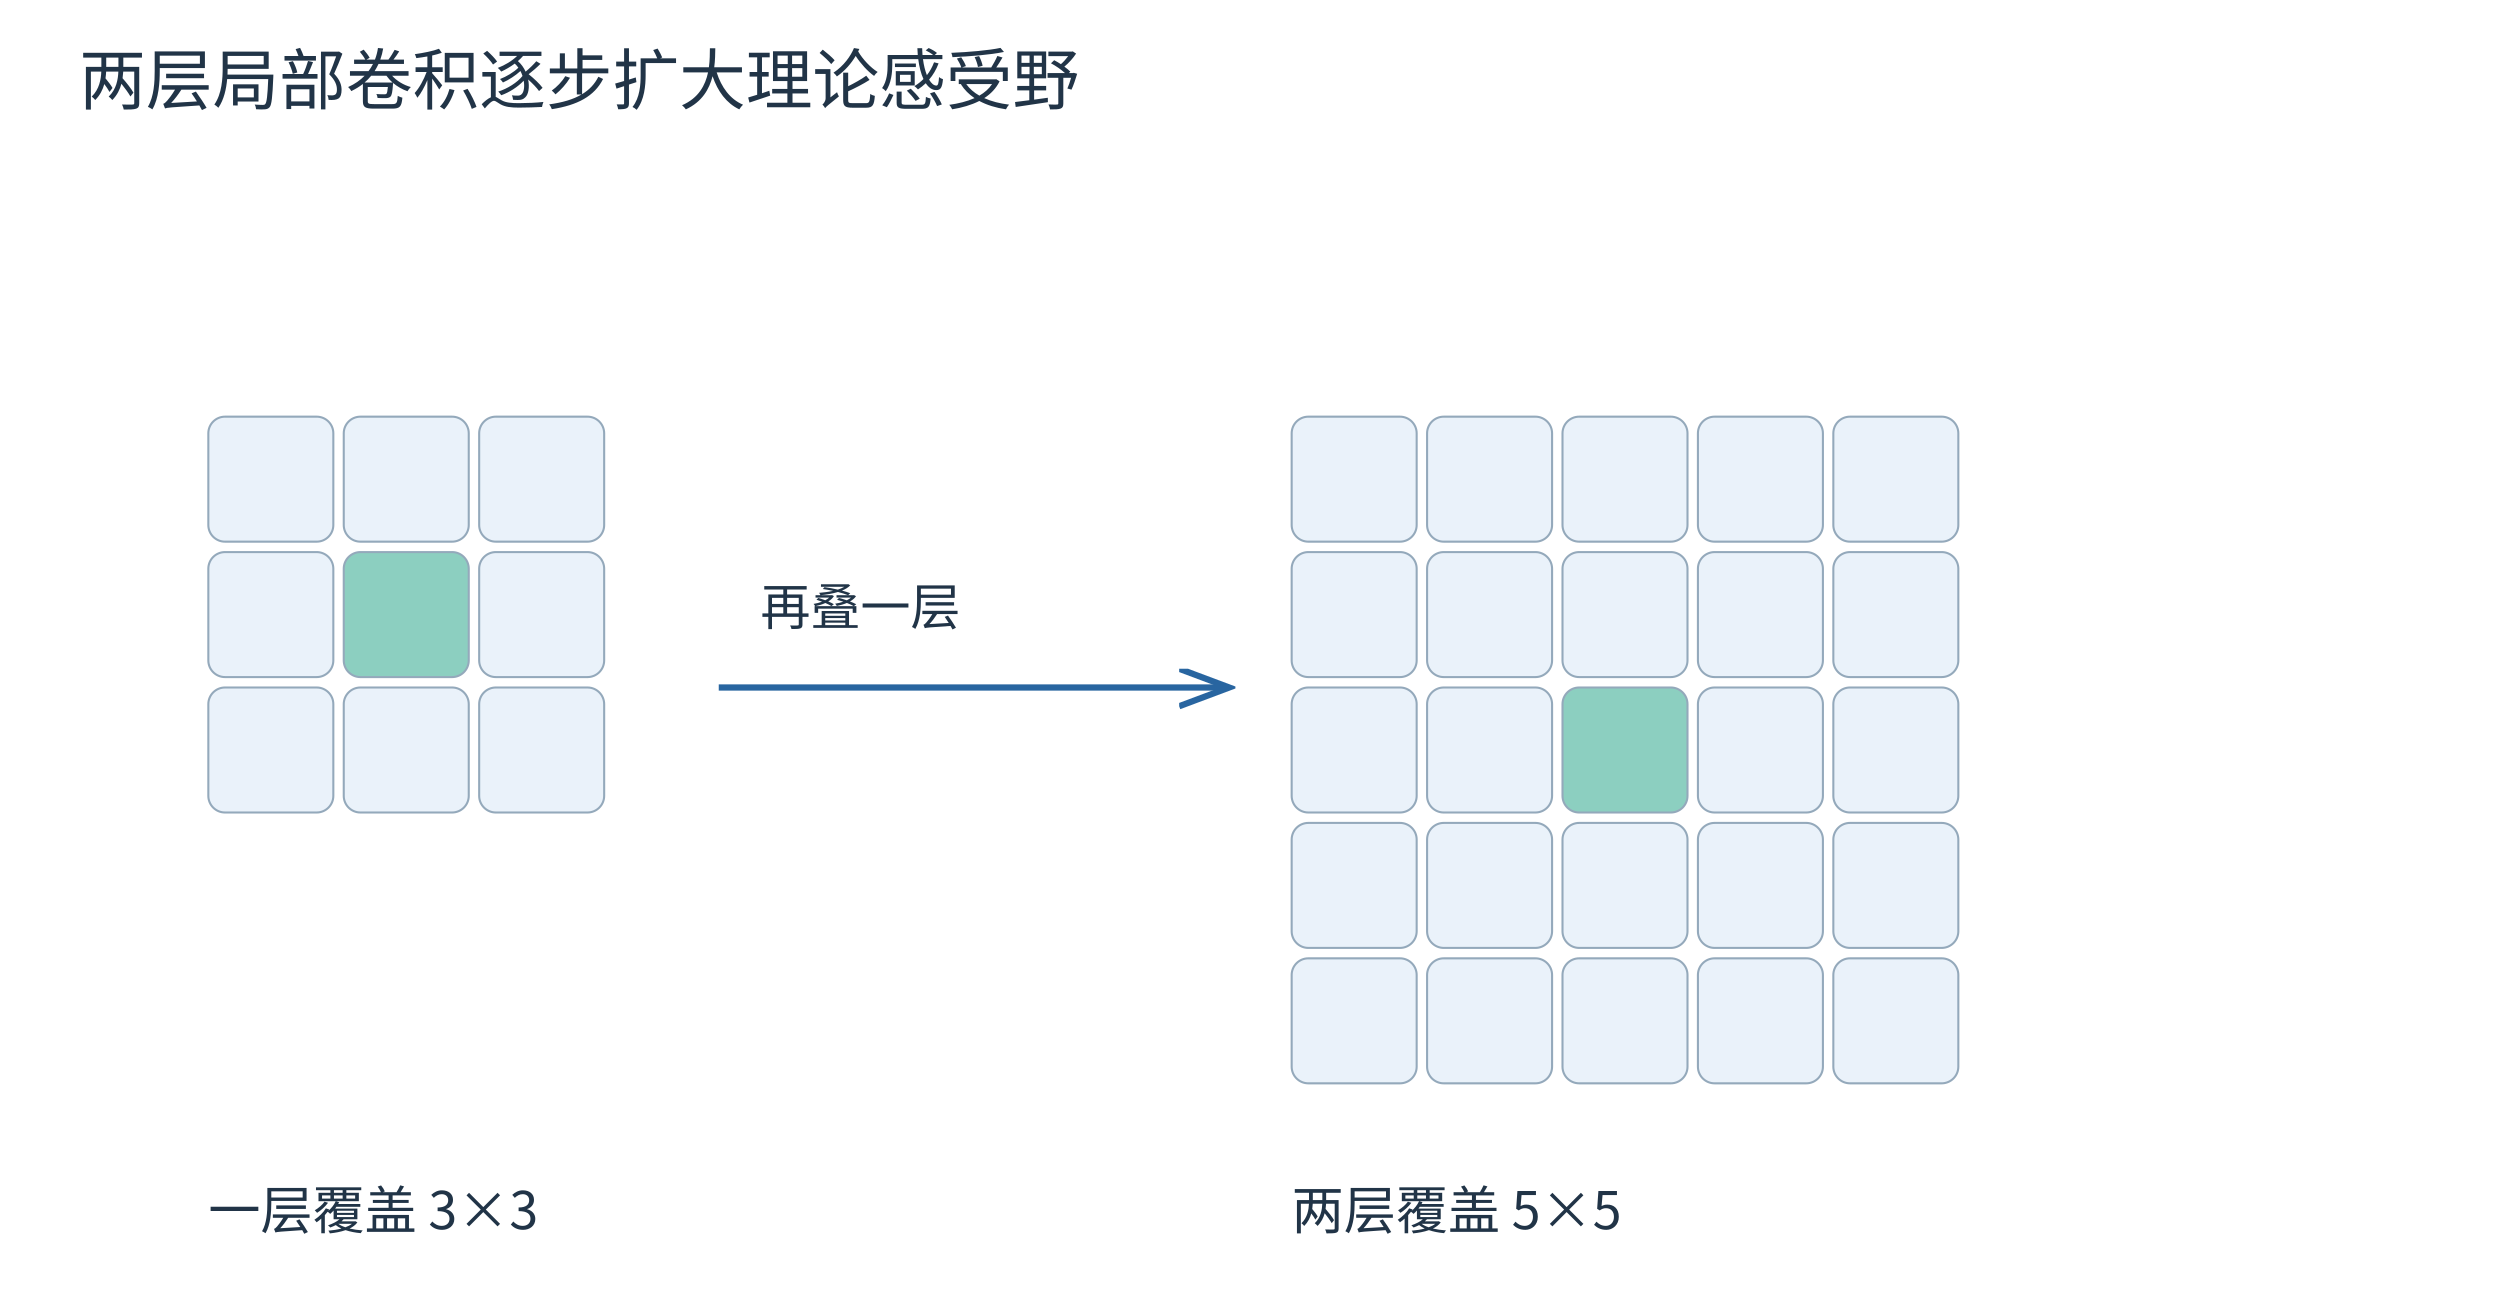
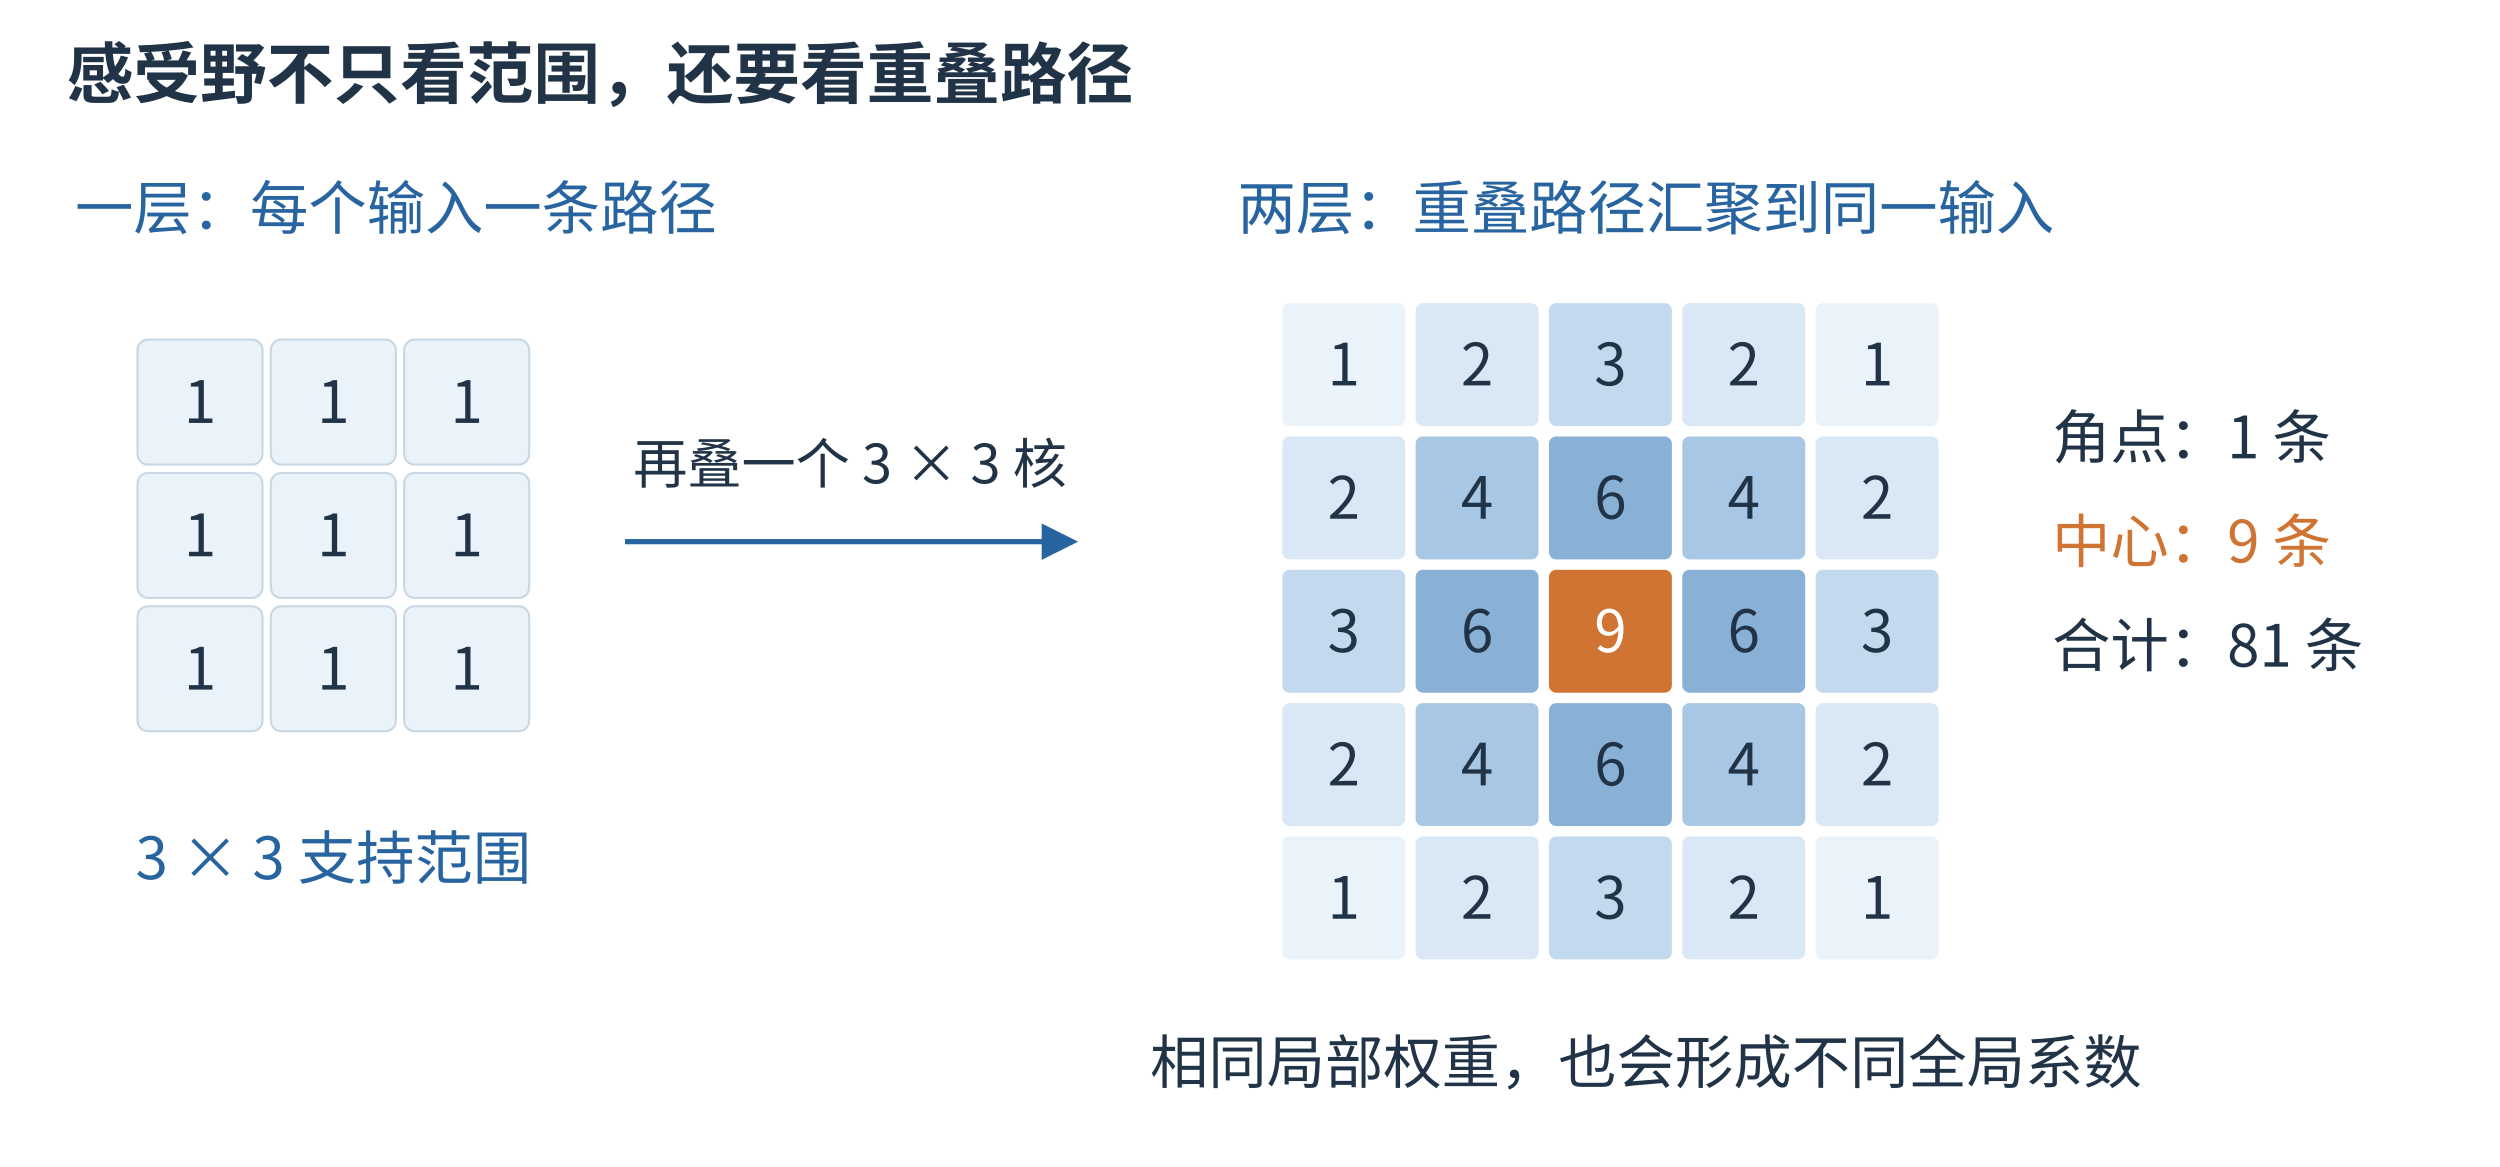
- <svg xmlns="http://www.w3.org/2000/svg" width="1200" height="624" viewBox="0 0 1200 624" role="img">
+ <svg xmlns="http://www.w3.org/2000/svg" aria-labelledby="figure-title figure-desc" width="1200" height="560" viewBox="0 0 1200 560" role="img">
+   <rect width="1200" height="560" fill="white" />
  <defs>
-     <marker id="arr" markerWidth="9" markerHeight="8" refX="8" refY="3" orient="auto">
-       <path d="M0 0 L8 3 L0 6" fill="none" stroke="#2865a0" />
+     <marker id="blue-arrow" markerWidth="7" markerHeight="7" refX="6" refY="3.5" orient="auto">
+       <path d="M0 0 L7 3.5 L0 7 Z" fill="#2865a0" />
+     </marker>
+     <marker id="orange-arrow" markerWidth="7" markerHeight="7" refX="6" refY="3.5" orient="auto">
+       <path d="M0 0 L7 3.5 L0 7 Z" fill="#cf7432" />
    </marker>
  </defs>
-   <rect width="1200" height="624" fill="white" />
-   <g font-family="Microsoft YaHei, Noto Sans CJK SC, sans-serif">
-     <text x="38" y="50" font-size="32" fill="#213447">两层局部卷积逐步扩大理论感受野</text>
-     <rect x="100" y="200" width="60" height="60" rx="8" fill="#eaf2fa" stroke="#94a9bb" />
-     <rect x="165" y="200" width="60" height="60" rx="8" fill="#eaf2fa" stroke="#94a9bb" />
-     <rect x="230" y="200" width="60" height="60" rx="8" fill="#eaf2fa" stroke="#94a9bb" />
-     <rect x="100" y="265" width="60" height="60" rx="8" fill="#eaf2fa" stroke="#94a9bb" />
-     <rect x="165" y="265" width="60" height="60" rx="8" fill="#8ccfc0" stroke="#94a9bb" />
-     <rect x="230" y="265" width="60" height="60" rx="8" fill="#eaf2fa" stroke="#94a9bb" />
-     <rect x="100" y="330" width="60" height="60" rx="8" fill="#eaf2fa" stroke="#94a9bb" />
-     <rect x="165" y="330" width="60" height="60" rx="8" fill="#eaf2fa" stroke="#94a9bb" />
-     <rect x="230" y="330" width="60" height="60" rx="8" fill="#eaf2fa" stroke="#94a9bb" />
-     <text x="100" y="590" font-size="25" fill="#213447">一层覆盖 3×3</text>
-     <rect x="620" y="200" width="60" height="60" rx="8" fill="#eaf2fa" stroke="#94a9bb" />
-     <rect x="685" y="200" width="60" height="60" rx="8" fill="#eaf2fa" stroke="#94a9bb" />
-     <rect x="750" y="200" width="60" height="60" rx="8" fill="#eaf2fa" stroke="#94a9bb" />
-     <rect x="815" y="200" width="60" height="60" rx="8" fill="#eaf2fa" stroke="#94a9bb" />
-     <rect x="880" y="200" width="60" height="60" rx="8" fill="#eaf2fa" stroke="#94a9bb" />
-     <rect x="620" y="265" width="60" height="60" rx="8" fill="#eaf2fa" stroke="#94a9bb" />
-     <rect x="685" y="265" width="60" height="60" rx="8" fill="#eaf2fa" stroke="#94a9bb" />
-     <rect x="750" y="265" width="60" height="60" rx="8" fill="#eaf2fa" stroke="#94a9bb" />
-     <rect x="815" y="265" width="60" height="60" rx="8" fill="#eaf2fa" stroke="#94a9bb" />
-     <rect x="880" y="265" width="60" height="60" rx="8" fill="#eaf2fa" stroke="#94a9bb" />
-     <rect x="620" y="330" width="60" height="60" rx="8" fill="#eaf2fa" stroke="#94a9bb" />
-     <rect x="685" y="330" width="60" height="60" rx="8" fill="#eaf2fa" stroke="#94a9bb" />
-     <rect x="750" y="330" width="60" height="60" rx="8" fill="#8ccfc0" stroke="#94a9bb" />
-     <rect x="815" y="330" width="60" height="60" rx="8" fill="#eaf2fa" stroke="#94a9bb" />
-     <rect x="880" y="330" width="60" height="60" rx="8" fill="#eaf2fa" stroke="#94a9bb" />
-     <rect x="620" y="395" width="60" height="60" rx="8" fill="#eaf2fa" stroke="#94a9bb" />
-     <rect x="685" y="395" width="60" height="60" rx="8" fill="#eaf2fa" stroke="#94a9bb" />
-     <rect x="750" y="395" width="60" height="60" rx="8" fill="#eaf2fa" stroke="#94a9bb" />
-     <rect x="815" y="395" width="60" height="60" rx="8" fill="#eaf2fa" stroke="#94a9bb" />
-     <rect x="880" y="395" width="60" height="60" rx="8" fill="#eaf2fa" stroke="#94a9bb" />
-     <rect x="620" y="460" width="60" height="60" rx="8" fill="#eaf2fa" stroke="#94a9bb" />
-     <rect x="685" y="460" width="60" height="60" rx="8" fill="#eaf2fa" stroke="#94a9bb" />
-     <rect x="750" y="460" width="60" height="60" rx="8" fill="#eaf2fa" stroke="#94a9bb" />
-     <rect x="815" y="460" width="60" height="60" rx="8" fill="#eaf2fa" stroke="#94a9bb" />
-     <rect x="880" y="460" width="60" height="60" rx="8" fill="#eaf2fa" stroke="#94a9bb" />
-     <text x="620" y="590" font-size="25" fill="#213447">两层覆盖 5×5</text>
-     <line x1="345" y1="330" x2="590" y2="330" stroke="#2865a0" stroke-width="3" marker-end="url(#arr)" />
-     <text x="365" y="300" font-size="24" fill="#213447">再叠一层</text>
+   <g font-family="Microsoft YaHei,Noto Sans CJK SC,sans-serif">
+     <text x="32" y="47" font-size="32" fill="#213447" text-anchor="start" font-weight="600">感受野不只看范围，还要看重叠路径</text>
+     <text x="190" y="110" font-size="28" fill="#2865a0" text-anchor="middle" font-weight="400">一层：每个输入一条路径</text>
+     <text x="790" y="110" font-size="28" fill="#2865a0" text-anchor="middle" font-weight="400">两层：重叠路径汇聚到同一输入</text>
+     <rect x="66" y="163" width="60" height="60" rx="5" fill="#eaf2fa" stroke="#c8d7e3" stroke-width="1" />
+     <text x="96.0" y="203.0" font-size="28" fill="#213447" text-anchor="middle" font-weight="400">1</text>
+     <rect x="130" y="163" width="60" height="60" rx="5" fill="#eaf2fa" stroke="#c8d7e3" stroke-width="1" />
+     <text x="160.0" y="203.0" font-size="28" fill="#213447" text-anchor="middle" font-weight="400">1</text>
+     <rect x="194" y="163" width="60" height="60" rx="5" fill="#eaf2fa" stroke="#c8d7e3" stroke-width="1" />
+     <text x="224.0" y="203.0" font-size="28" fill="#213447" text-anchor="middle" font-weight="400">1</text>
+     <rect x="66" y="227" width="60" height="60" rx="5" fill="#eaf2fa" stroke="#c8d7e3" stroke-width="1" />
+     <text x="96.0" y="267.0" font-size="28" fill="#213447" text-anchor="middle" font-weight="400">1</text>
+     <rect x="130" y="227" width="60" height="60" rx="5" fill="#eaf2fa" stroke="#c8d7e3" stroke-width="1" />
+     <text x="160.0" y="267.0" font-size="28" fill="#213447" text-anchor="middle" font-weight="400">1</text>
+     <rect x="194" y="227" width="60" height="60" rx="5" fill="#eaf2fa" stroke="#c8d7e3" stroke-width="1" />
+     <text x="224.0" y="267.0" font-size="28" fill="#213447" text-anchor="middle" font-weight="400">1</text>
+     <rect x="66" y="291" width="60" height="60" rx="5" fill="#eaf2fa" stroke="#c8d7e3" stroke-width="1" />
+     <text x="96.0" y="331.0" font-size="28" fill="#213447" text-anchor="middle" font-weight="400">1</text>
+     <rect x="130" y="291" width="60" height="60" rx="5" fill="#eaf2fa" stroke="#c8d7e3" stroke-width="1" />
+     <text x="160.0" y="331.0" font-size="28" fill="#213447" text-anchor="middle" font-weight="400">1</text>
+     <rect x="194" y="291" width="60" height="60" rx="5" fill="#eaf2fa" stroke="#c8d7e3" stroke-width="1" />
+     <text x="224.0" y="331.0" font-size="28" fill="#213447" text-anchor="middle" font-weight="400">1</text>
+     <line x1="300" y1="260" x2="515" y2="260" stroke="#2865a0" stroke-width="2.5" marker-end="url(#blue-arrow)" />
+     <text x="408" y="232" font-size="26" fill="#213447" text-anchor="middle" font-weight="400">再叠一个 3 × 3 核</text>
+     <rect x="615" y="145" width="60" height="60" rx="4" fill="#eaf2fa" stroke="white" />
+     <text x="645" y="185" font-size="28" fill="#213447" text-anchor="middle" font-weight="400">1</text>
+     <rect x="679" y="145" width="60" height="60" rx="4" fill="#dae8f5" stroke="white" />
+     <text x="709" y="185" font-size="28" fill="#213447" text-anchor="middle" font-weight="400">2</text>
+     <rect x="743" y="145" width="60" height="60" rx="4" fill="#c3d9ed" stroke="white" />
+     <text x="773" y="185" font-size="28" fill="#213447" text-anchor="middle" font-weight="400">3</text>
+     <rect x="807" y="145" width="60" height="60" rx="4" fill="#dae8f5" stroke="white" />
+     <text x="837" y="185" font-size="28" fill="#213447" text-anchor="middle" font-weight="400">2</text>
+     <rect x="871" y="145" width="60" height="60" rx="4" fill="#eaf2fa" stroke="white" />
+     <text x="901" y="185" font-size="28" fill="#213447" text-anchor="middle" font-weight="400">1</text>
+     <rect x="615" y="209" width="60" height="60" rx="4" fill="#dae8f5" stroke="white" />
+     <text x="645" y="249" font-size="28" fill="#213447" text-anchor="middle" font-weight="400">2</text>
+     <rect x="679" y="209" width="60" height="60" rx="4" fill="#a7c7e4" stroke="white" />
+     <text x="709" y="249" font-size="28" fill="#213447" text-anchor="middle" font-weight="400">4</text>
+     <rect x="743" y="209" width="60" height="60" rx="4" fill="#88b1d5" stroke="white" />
+     <text x="773" y="249" font-size="28" fill="#213447" text-anchor="middle" font-weight="400">6</text>
+     <rect x="807" y="209" width="60" height="60" rx="4" fill="#a7c7e4" stroke="white" />
+     <text x="837" y="249" font-size="28" fill="#213447" text-anchor="middle" font-weight="400">4</text>
+     <rect x="871" y="209" width="60" height="60" rx="4" fill="#dae8f5" stroke="white" />
+     <text x="901" y="249" font-size="28" fill="#213447" text-anchor="middle" font-weight="400">2</text>
+     <rect x="615" y="273" width="60" height="60" rx="4" fill="#c3d9ed" stroke="white" />
+     <text x="645" y="313" font-size="28" fill="#213447" text-anchor="middle" font-weight="400">3</text>
+     <rect x="679" y="273" width="60" height="60" rx="4" fill="#88b1d5" stroke="white" />
+     <text x="709" y="313" font-size="28" fill="#213447" text-anchor="middle" font-weight="400">6</text>
+     <rect x="743" y="273" width="60" height="60" rx="4" fill="#cf7432" stroke="white" />
+     <text x="773" y="313" font-size="28" fill="white" text-anchor="middle" font-weight="400">9</text>
+     <rect x="807" y="273" width="60" height="60" rx="4" fill="#88b1d5" stroke="white" />
+     <text x="837" y="313" font-size="28" fill="#213447" text-anchor="middle" font-weight="400">6</text>
+     <rect x="871" y="273" width="60" height="60" rx="4" fill="#c3d9ed" stroke="white" />
+     <text x="901" y="313" font-size="28" fill="#213447" text-anchor="middle" font-weight="400">3</text>
+     <rect x="615" y="337" width="60" height="60" rx="4" fill="#dae8f5" stroke="white" />
+     <text x="645" y="377" font-size="28" fill="#213447" text-anchor="middle" font-weight="400">2</text>
+     <rect x="679" y="337" width="60" height="60" rx="4" fill="#a7c7e4" stroke="white" />
+     <text x="709" y="377" font-size="28" fill="#213447" text-anchor="middle" font-weight="400">4</text>
+     <rect x="743" y="337" width="60" height="60" rx="4" fill="#88b1d5" stroke="white" />
+     <text x="773" y="377" font-size="28" fill="#213447" text-anchor="middle" font-weight="400">6</text>
+     <rect x="807" y="337" width="60" height="60" rx="4" fill="#a7c7e4" stroke="white" />
+     <text x="837" y="377" font-size="28" fill="#213447" text-anchor="middle" font-weight="400">4</text>
+     <rect x="871" y="337" width="60" height="60" rx="4" fill="#dae8f5" stroke="white" />
+     <text x="901" y="377" font-size="28" fill="#213447" text-anchor="middle" font-weight="400">2</text>
+     <rect x="615" y="401" width="60" height="60" rx="4" fill="#eaf2fa" stroke="white" />
+     <text x="645" y="441" font-size="28" fill="#213447" text-anchor="middle" font-weight="400">1</text>
+     <rect x="679" y="401" width="60" height="60" rx="4" fill="#dae8f5" stroke="white" />
+     <text x="709" y="441" font-size="28" fill="#213447" text-anchor="middle" font-weight="400">2</text>
+     <rect x="743" y="401" width="60" height="60" rx="4" fill="#c3d9ed" stroke="white" />
+     <text x="773" y="441" font-size="28" fill="#213447" text-anchor="middle" font-weight="400">3</text>
+     <rect x="807" y="401" width="60" height="60" rx="4" fill="#dae8f5" stroke="white" />
+     <text x="837" y="441" font-size="28" fill="#213447" text-anchor="middle" font-weight="400">2</text>
+     <rect x="871" y="401" width="60" height="60" rx="4" fill="#eaf2fa" stroke="white" />
+     <text x="901" y="441" font-size="28" fill="#213447" text-anchor="middle" font-weight="400">1</text>
+     <text x="160" y="422" font-size="28" fill="#2865a0" text-anchor="middle" font-weight="400">3 × 3 支持范围</text>
+     <text x="985" y="220" font-size="28" fill="#213447" text-anchor="start" font-weight="400">角点：1 条</text>
+     <text x="985" y="270" font-size="28" fill="#cf7432" text-anchor="start" font-weight="400">中心：9 条</text>
+     <text x="985" y="320" font-size="28" fill="#213447" text-anchor="start" font-weight="400">合计：81 条</text>
+     <text x="790" y="520" font-size="28" fill="#213447" text-anchor="middle" font-weight="400">相同局部权重，也会形成不同全局系数</text>
  </g>
</svg>
